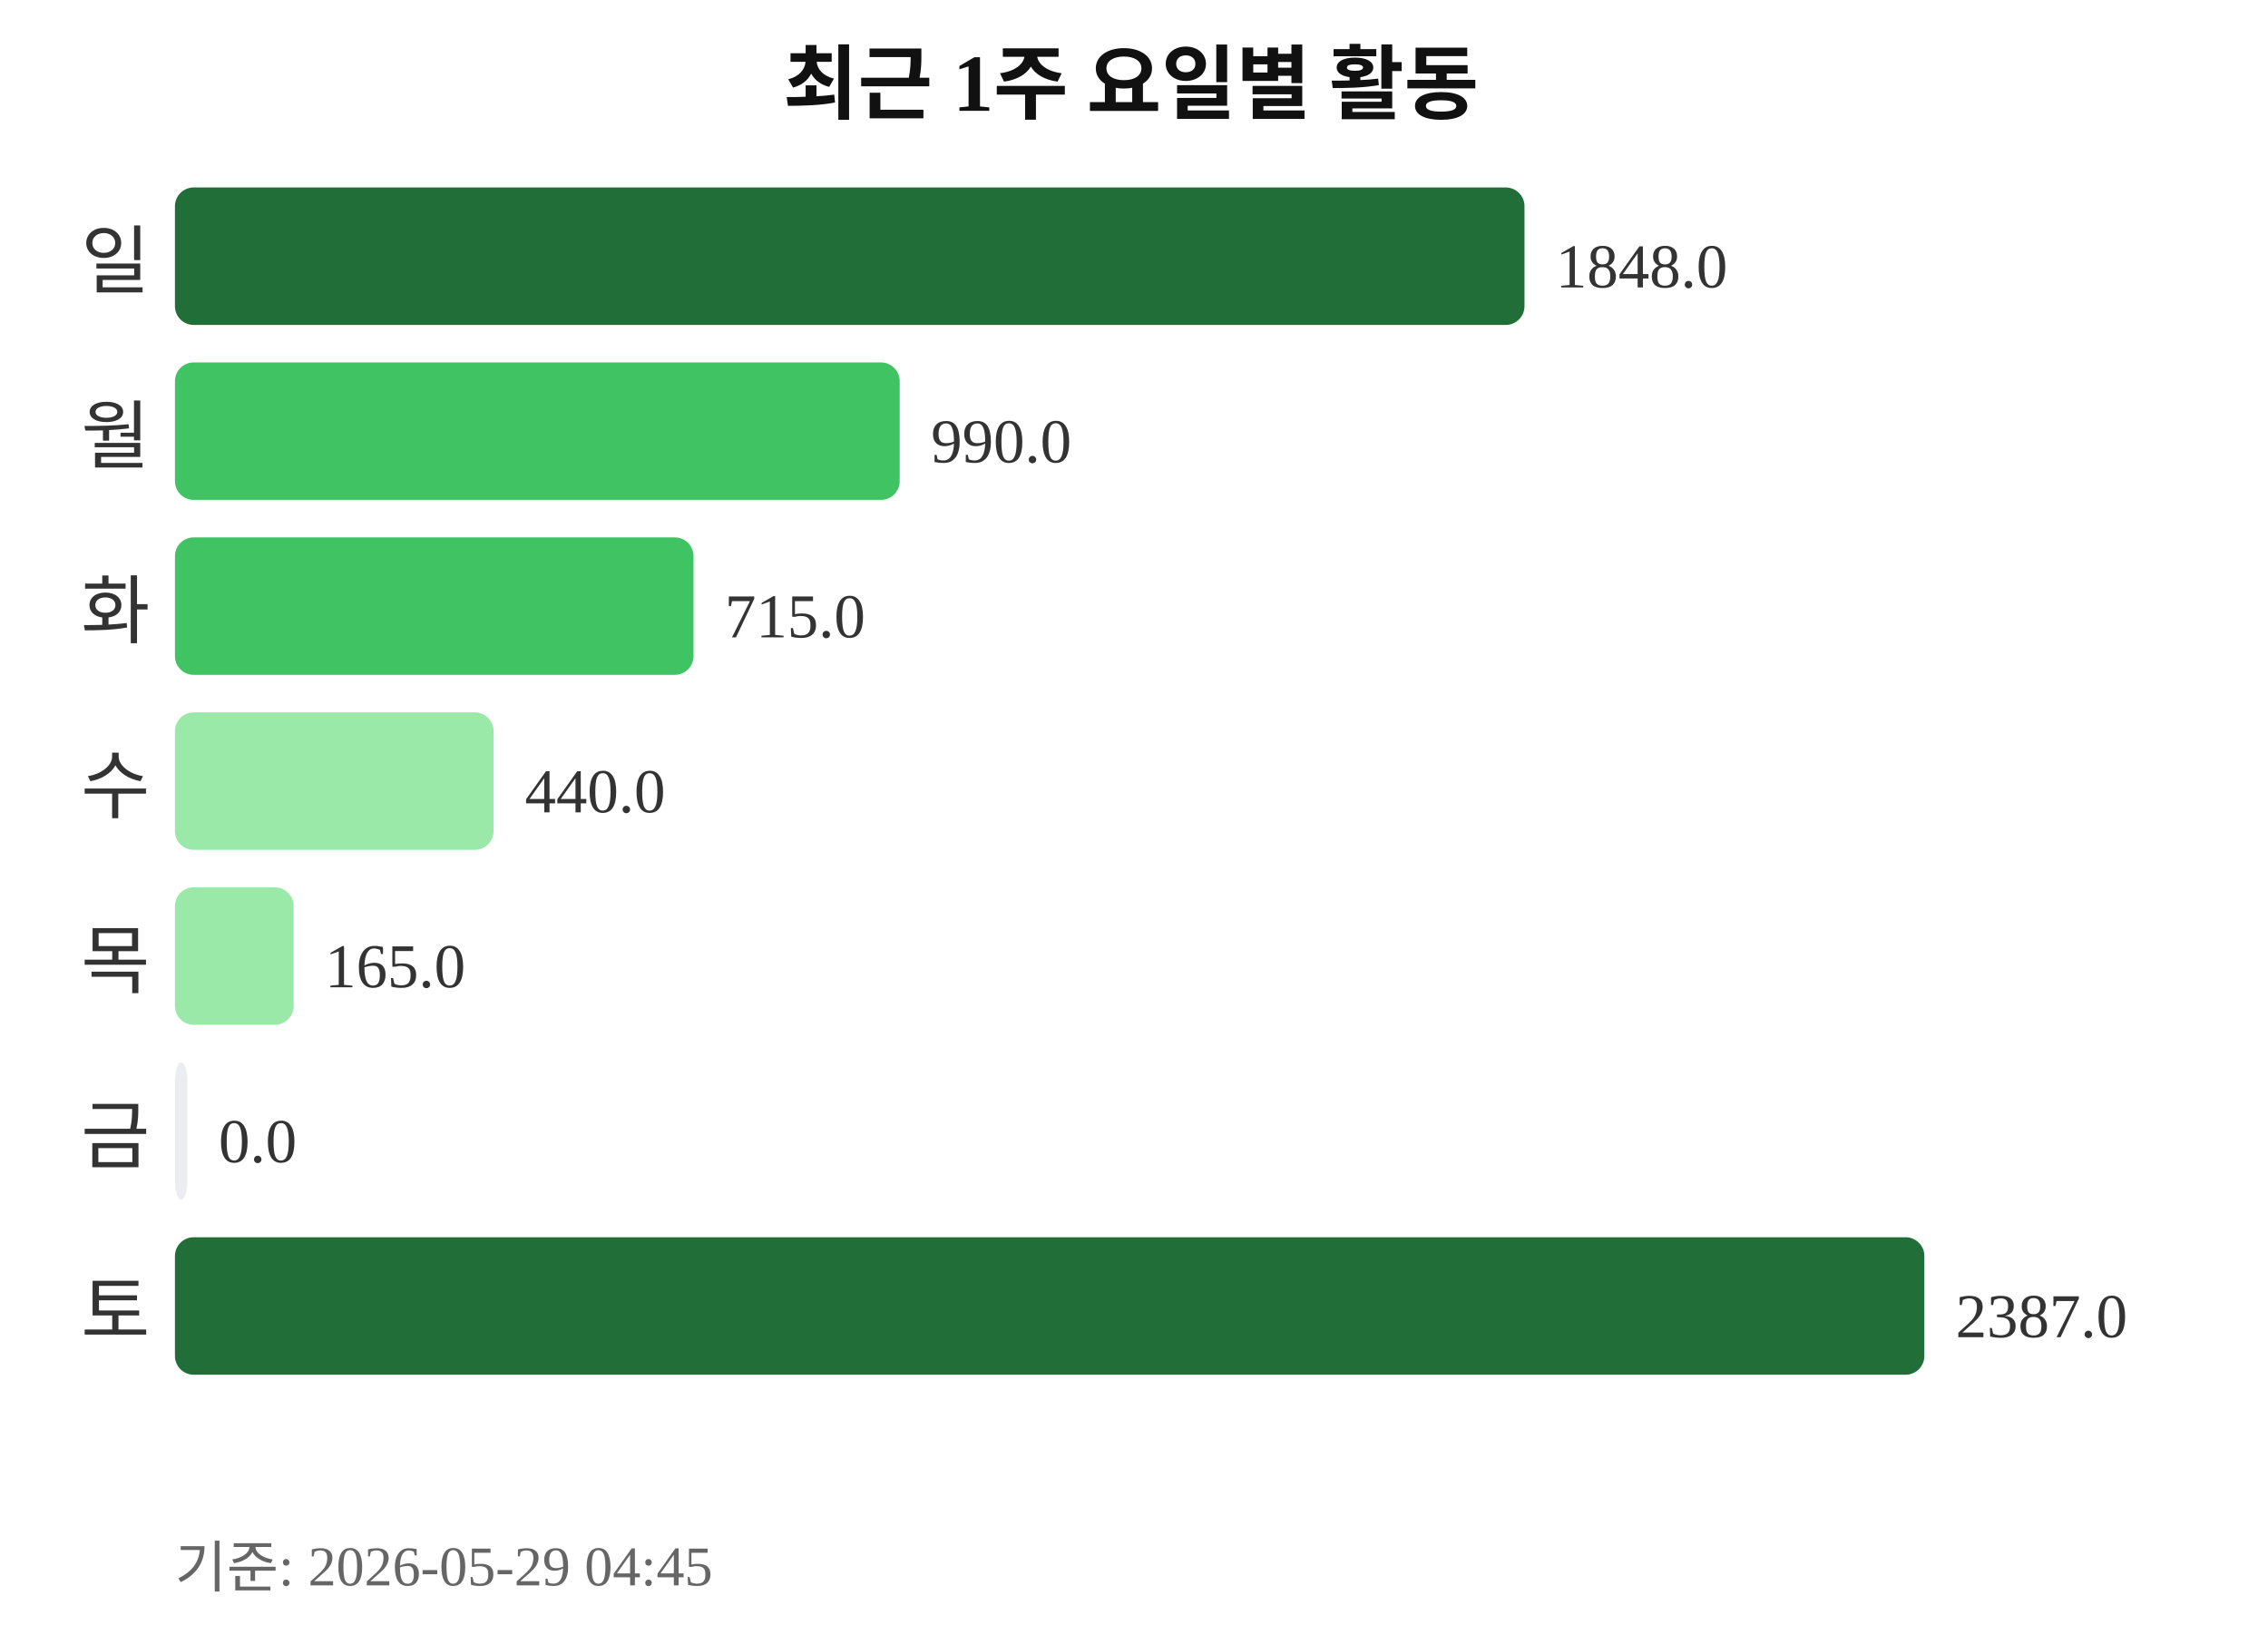
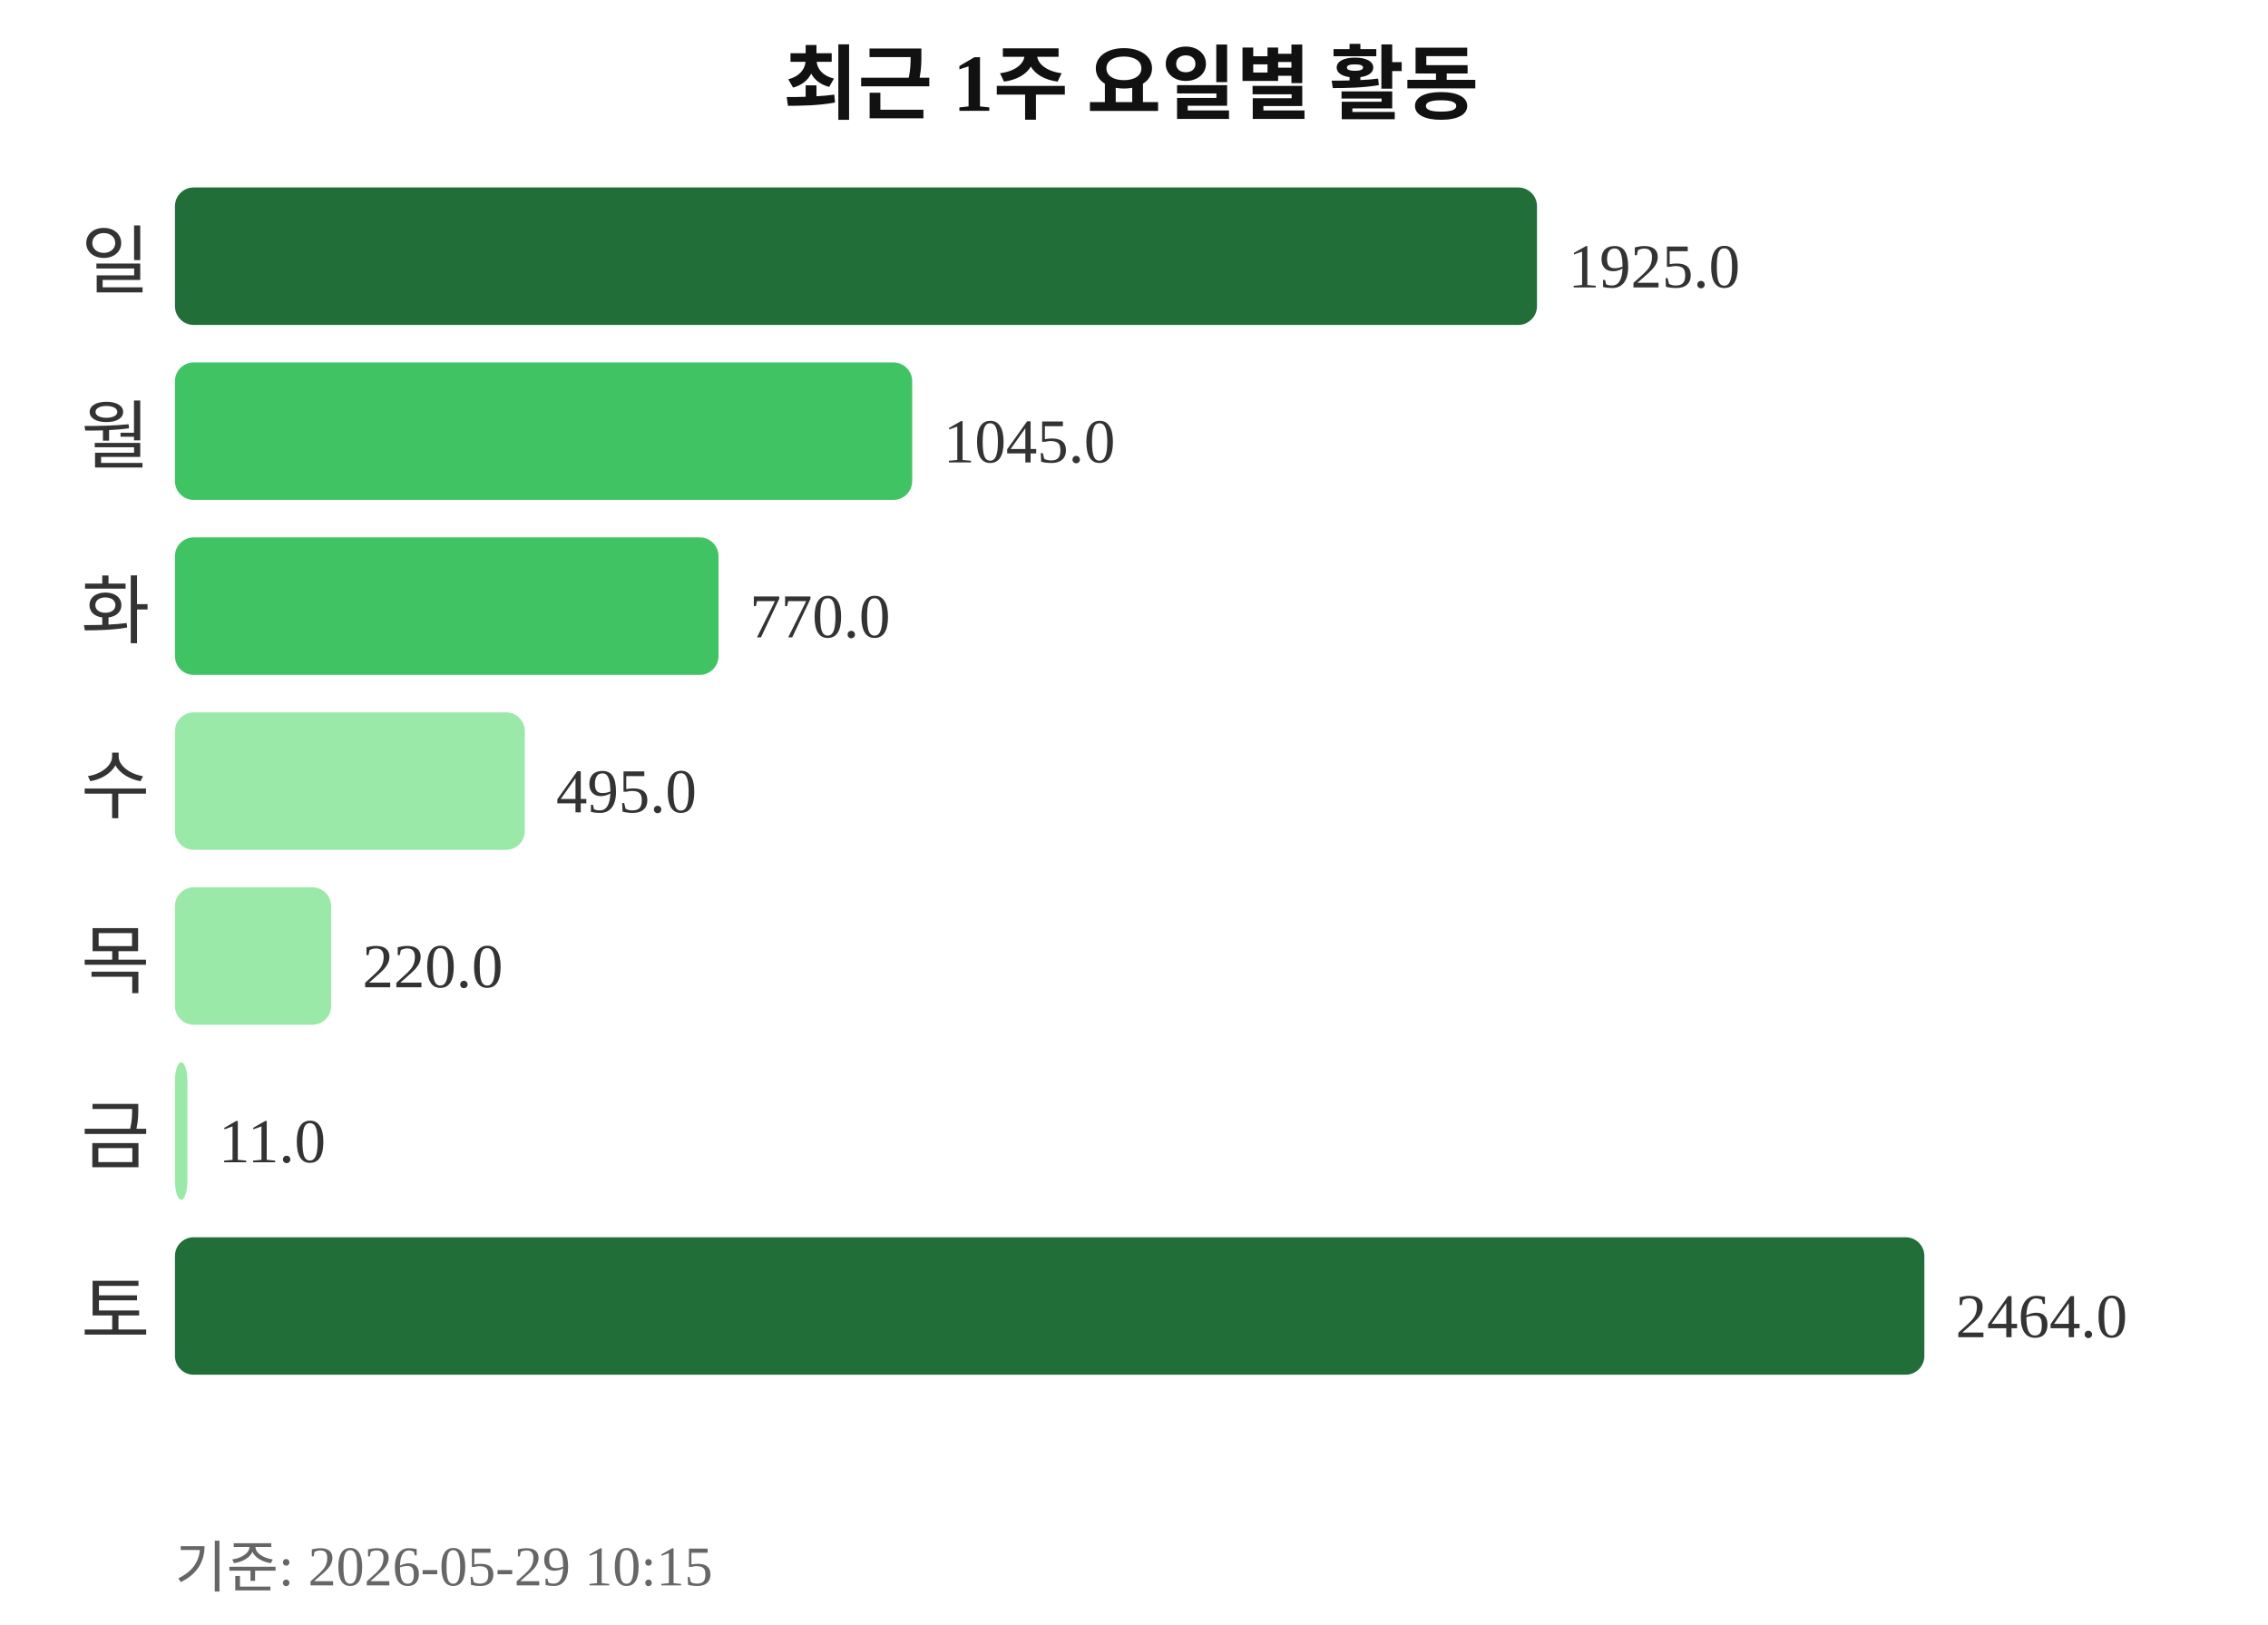
<svg xmlns="http://www.w3.org/2000/svg" width="363" height="260">
  <text x="181" y="18" text-anchor="middle" font-size="13" font-weight="bold" fill="#111111">최근 1주 요일별 활동</text>
  <text x="24" y="46" text-anchor="end" font-size="12" fill="#333333">일</text>
-   <rect x="28" y="30" width="216" height="22" rx="3" fill="#216e39" />
-   <text x="249" y="46" font-size="10" fill="#333333">1848.0</text>
+   <rect x="28" y="30" width="218" height="22" rx="3" fill="#216e39" />
+   <text x="251" y="46" font-size="10" fill="#333333">1925.0</text>
  <text x="24" y="74" text-anchor="end" font-size="12" fill="#333333">월</text>
-   <rect x="28" y="58" width="116" height="22" rx="3" fill="#40c463" />
-   <text x="149" y="74" font-size="10" fill="#333333">990.0</text>
+   <rect x="28" y="58" width="118" height="22" rx="3" fill="#40c463" />
+   <text x="151" y="74" font-size="10" fill="#333333">1045.0</text>
  <text x="24" y="102" text-anchor="end" font-size="12" fill="#333333">화</text>
-   <rect x="28" y="86" width="83" height="22" rx="3" fill="#40c463" />
-   <text x="116" y="102" font-size="10" fill="#333333">715.0</text>
+   <rect x="28" y="86" width="87" height="22" rx="3" fill="#40c463" />
+   <text x="120" y="102" font-size="10" fill="#333333">770.0</text>
  <text x="24" y="130" text-anchor="end" font-size="12" fill="#333333">수</text>
-   <rect x="28" y="114" width="51" height="22" rx="3" fill="#9be9a8" />
-   <text x="84" y="130" font-size="10" fill="#333333">440.0</text>
+   <rect x="28" y="114" width="56" height="22" rx="3" fill="#9be9a8" />
+   <text x="89" y="130" font-size="10" fill="#333333">495.0</text>
  <text x="24" y="158" text-anchor="end" font-size="12" fill="#333333">목</text>
-   <rect x="28" y="142" width="19" height="22" rx="3" fill="#9be9a8" />
-   <text x="52" y="158" font-size="10" fill="#333333">165.0</text>
+   <rect x="28" y="142" width="25" height="22" rx="3" fill="#9be9a8" />
+   <text x="58" y="158" font-size="10" fill="#333333">220.0</text>
  <text x="24" y="186" text-anchor="end" font-size="12" fill="#333333">금</text>
-   <rect x="28" y="170" width="2" height="22" rx="3" fill="#ebedf0" />
-   <text x="35" y="186" font-size="10" fill="#333333">0.0</text>
+   <rect x="28" y="170" width="2" height="22" rx="3" fill="#9be9a8" />
+   <text x="35" y="186" font-size="10" fill="#333333">11.0</text>
  <text x="24" y="214" text-anchor="end" font-size="12" fill="#333333">토</text>
  <rect x="28" y="198" width="280" height="22" rx="3" fill="#216e39" />
-   <text x="313" y="214" font-size="10" fill="#333333">2387.0</text>
-   <text x="28" y="254" font-size="9" fill="#666666">기준: 2026-05-29 04:45</text>
+   <text x="313" y="214" font-size="10" fill="#333333">2464.0</text>
+   <text x="28" y="254" font-size="9" fill="#666666">기준: 2026-05-29 10:15</text>
</svg>
